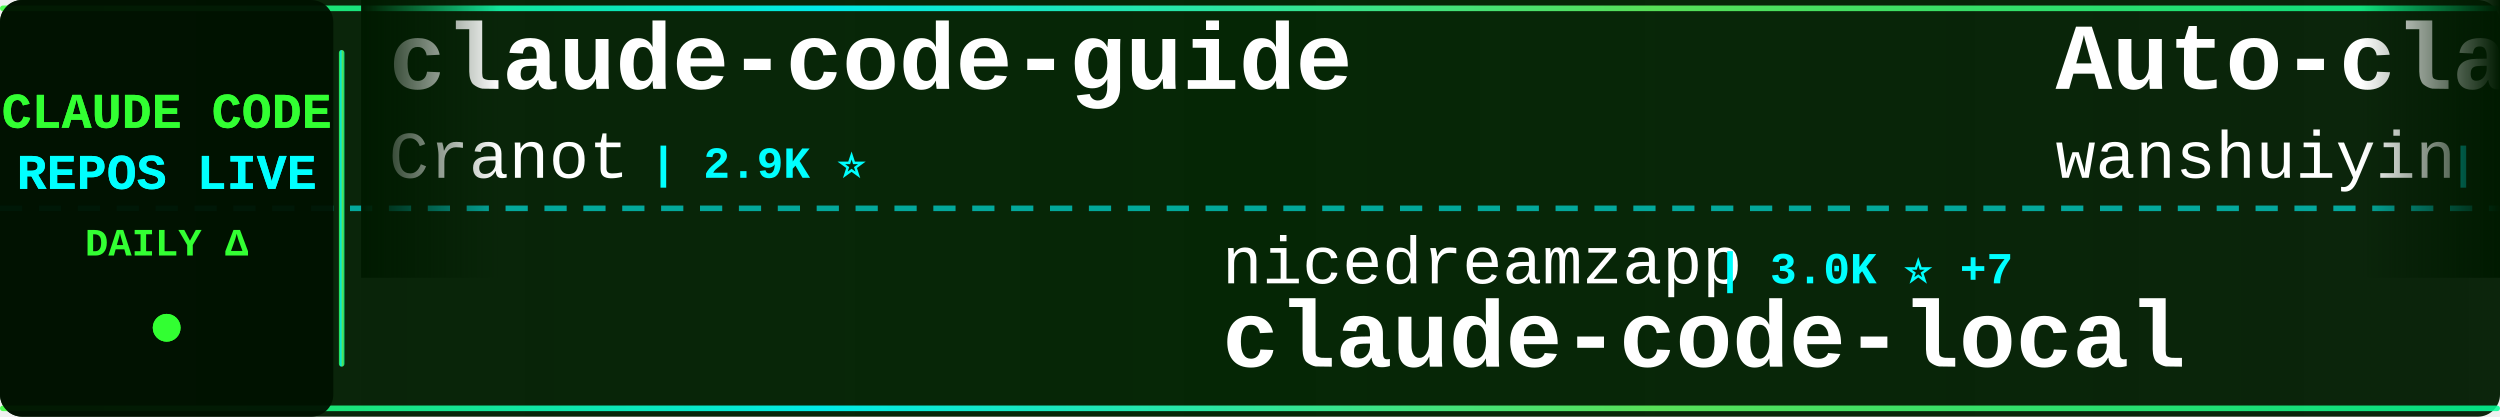
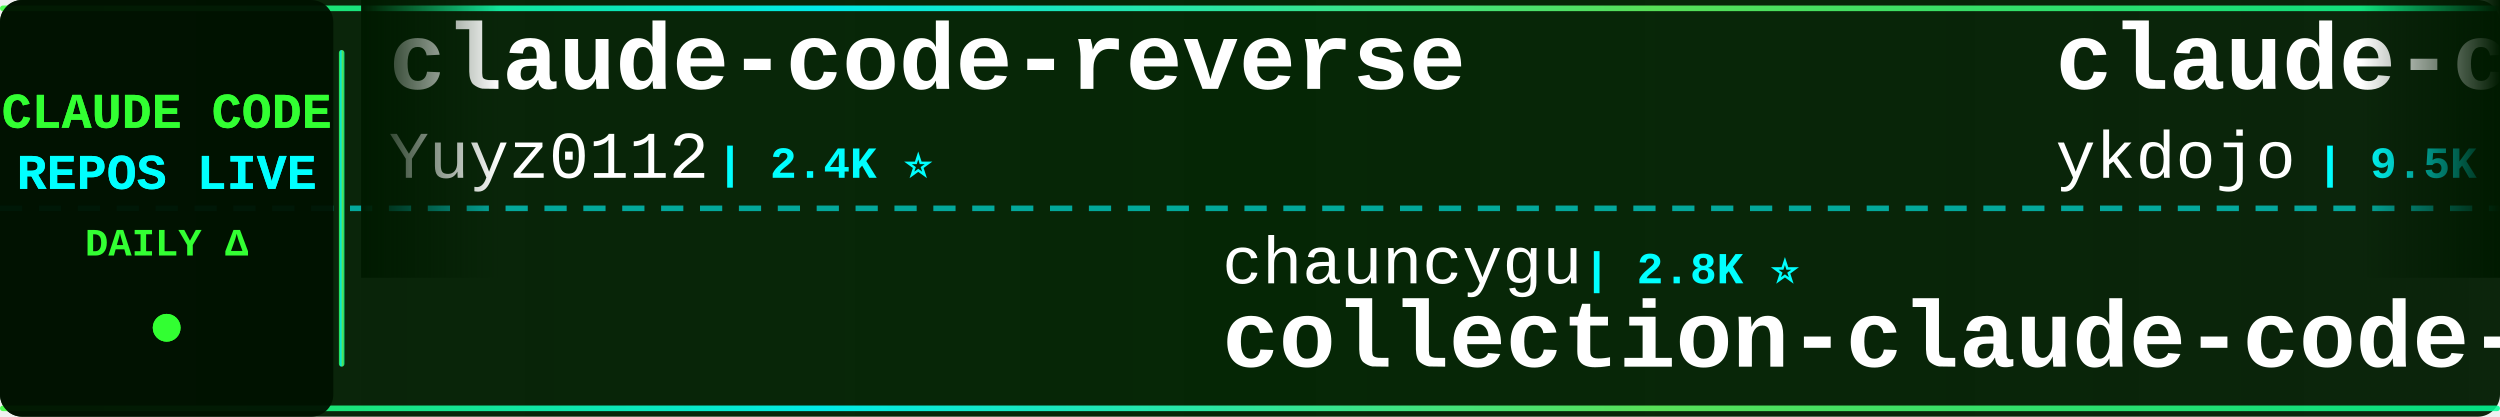
<svg xmlns="http://www.w3.org/2000/svg" width="900" height="150">
  <defs>
    <linearGradient id="tickerBg" x1="0%" y1="0%" x2="100%" y2="0%">
      <stop offset="0%" style="stop-color:#001a00;stop-opacity:0.95" />
      <stop offset="50%" style="stop-color:#002200;stop-opacity:0.98" />
      <stop offset="100%" style="stop-color:#001a00;stop-opacity:0.95" />
    </linearGradient>
    <linearGradient id="borderGrad" x1="0%" y1="0%" x2="100%" y2="0%">
      <stop offset="0%" style="stop-color:#33ff33;stop-opacity:0.85">
        <animate attributeName="stop-opacity" values="0.85;1;0.85" dur="2s" repeatCount="indefinite" />
      </stop>
      <stop offset="33%" style="stop-color:#00ffff;stop-opacity:0.9">
        <animate attributeName="stop-opacity" values="0.9;1;0.9" dur="2.2s" repeatCount="indefinite" />
      </stop>
      <stop offset="66%" style="stop-color:#66ff66;stop-opacity:0.85">
        <animate attributeName="stop-opacity" values="0.85;1;0.85" dur="1.8s" repeatCount="indefinite" />
      </stop>
      <stop offset="100%" style="stop-color:#00ff99;stop-opacity:0.85">
        <animate attributeName="stop-opacity" values="0.85;1;0.85" dur="2s" repeatCount="indefinite" />
      </stop>
    </linearGradient>
    <filter id="textGlow">
      <feGaussianBlur stdDeviation="0.1" result="coloredBlur" />
      <feMerge>
        <feMergeNode in="coloredBlur" />
        <feMergeNode in="SourceGraphic" />
      </feMerge>
    </filter>
    <filter id="metricGlow">
      <feGaussianBlur stdDeviation="0.2" result="coloredBlur" />
      <feMerge>
        <feMergeNode in="coloredBlur" />
        <feMergeNode in="SourceGraphic" />
      </feMerge>
    </filter>
    <linearGradient id="leftFade" x1="0%" y1="0%" x2="100%" y2="0%">
      <stop offset="0%" style="stop-color:#001a00;stop-opacity:1" />
      <stop offset="100%" style="stop-color:#001a00;stop-opacity:0" />
    </linearGradient>
    <linearGradient id="rightFade" x1="0%" y1="0%" x2="100%" y2="0%">
      <stop offset="0%" style="stop-color:#001a00;stop-opacity:0" />
      <stop offset="100%" style="stop-color:#001a00;stop-opacity:1" />
    </linearGradient>
  </defs>
  <rect width="900" height="150" fill="url(#tickerBg)" rx="8" />
  <rect x="0" y="2" width="900" height="2" fill="url(#borderGrad)" rx="1" />
  <rect x="0" y="146" width="900" height="2" fill="url(#borderGrad)" rx="1" />
  <line x1="0" y1="75" x2="900" y2="75" stroke="#00ffff" stroke-width="2" stroke-dasharray="8 6" opacity="0.6" />
  <rect x="0" y="0" width="120" height="150" fill="#001100" opacity="0.95" rx="8" />
  <text x="60" y="46" font-family="'Courier New', monospace" font-size="18" font-weight="bold" fill="#33ff33" text-anchor="middle" filter="url(#textGlow)">
    CLAUDE CODE
  </text>
  <text x="60" y="68" font-family="'Courier New', monospace" font-size="18" font-weight="bold" fill="#00ffff" text-anchor="middle" filter="url(#textGlow)">
    REPOS LIVE
  </text>
  <text x="60" y="92" font-family="'Courier New', monospace" font-size="14" font-weight="bold" fill="#33ff33" text-anchor="middle">
    DAILY Δ
  </text>
  <circle cx="60" cy="118" r="5" fill="#33ff33" filter="url(#metricGlow)">
    <animate attributeName="r" values="4;6;4" dur="1.5s" repeatCount="indefinite" />
    <animate attributeName="opacity" values="0.6;1;0.6" dur="1.5s" repeatCount="indefinite" />
  </circle>
  <rect x="122" y="18" width="2" height="114" fill="url(#borderGrad)" rx="1" />
  <clipPath id="tickerClip">
    <rect x="130" y="0" width="770" height="150" />
  </clipPath>
  <g clip-path="url(#tickerClip)">
    <g id="tickerItems">
      <animateTransform attributeName="transform" attributeType="XML" type="translate" from="0 0" to="-3000 0" dur="54s" repeatCount="indefinite" />
      <g transform="translate(0, 0)">
-         <text x="140" y="32" font-family="'Courier New', monospace" font-size="34" font-weight="bold" fill="#ffffff">claude-code-guide</text>
-         <text x="140" y="64" font-family="'Courier New', monospace" font-size="24" font-weight="normal" fill="#ffffff" opacity="1.0">Cranot</text>
-         <text x="234" y="64" font-family="'Courier New', monospace" font-size="16" font-weight="bold" fill="#00ffff"> | 2.9K ⭐</text>
+         <text x="140" y="32" font-family="'Courier New', monospace" font-size="34" font-weight="bold" fill="#ffffff">claude-code-reverse</text>
+         <text x="140" y="64" font-family="'Courier New', monospace" font-size="24" font-weight="normal" fill="#ffffff" opacity="1.0">Yuyz0112</text>
+         <text x="258" y="64" font-family="'Courier New', monospace" font-size="16" font-weight="bold" fill="#00ffff"> | 2.4K ⭐</text>
      </g>
      <g transform="translate(300, 0)">
-         <text x="140" y="102" font-family="'Courier New', monospace" font-size="24" font-weight="normal" fill="#ffffff" opacity="1.0">nicedreamzapp</text>
-         <text x="318" y="102" font-family="'Courier New', monospace" font-size="16" font-weight="bold" fill="#00ffff"> | 3.0K ⭐ +7</text>
-         <text x="140" y="132" font-family="'Courier New', monospace" font-size="34" font-weight="bold" fill="#ffffff">claude-code-local</text>
+         <text x="140" y="102" font-family="'Courier New', monospace" font-size="24" font-weight="normal" fill="#ffffff" opacity="1.0">chauncygu</text>
+         <text x="270" y="102" font-family="'Courier New', monospace" font-size="16" font-weight="bold" fill="#00ffff"> | 2.8K ⭐</text>
+         <text x="140" y="132" font-family="'Courier New', monospace" font-size="34" font-weight="bold" fill="#ffffff">collection-claude-code-s...</text>
      </g>
      <g transform="translate(600, 0)">
-         <text x="140" y="32" font-family="'Courier New', monospace" font-size="34" font-weight="bold" fill="#ffffff">Auto-claude-code-researc...</text>
-         <text x="140" y="64" font-family="'Courier New', monospace" font-size="24" font-weight="normal" fill="#ffffff" opacity="1.0">wanshuiyin</text>
-         <text x="282" y="64" font-family="'Courier New', monospace" font-size="16" font-weight="bold" fill="#00ffff"> | 14.2K ⭐ +8</text>
+         <text x="140" y="32" font-family="'Courier New', monospace" font-size="34" font-weight="bold" fill="#ffffff">claude-code-tips</text>
+         <text x="140" y="64" font-family="'Courier New', monospace" font-size="24" font-weight="normal" fill="#ffffff" opacity="1.0">ykdojo</text>
+         <text x="234" y="64" font-family="'Courier New', monospace" font-size="16" font-weight="bold" fill="#00ffff"> | 9.5K ⭐ -1</text>
      </g>
      <g transform="translate(900, 0)">
-         <text x="140" y="102" font-family="'Courier New', monospace" font-size="24" font-weight="normal" fill="#ffffff" opacity="1.0">zebbern</text>
-         <text x="246" y="102" font-family="'Courier New', monospace" font-size="16" font-weight="bold" fill="#00ffff"> | 4.5K ⭐</text>
-         <text x="140" y="132" font-family="'Courier New', monospace" font-size="34" font-weight="bold" fill="#ffffff">claude-code-guide</text>
-       </g>
-       <g transform="translate(1200, 0)">
-         <text x="140" y="32" font-family="'Courier New', monospace" font-size="34" font-weight="bold" fill="#ffffff">claude-code-source-build</text>
-         <text x="140" y="64" font-family="'Courier New', monospace" font-size="24" font-weight="normal" fill="#ffffff" opacity="1.0">andrew-kramer-inno</text>
-         <text x="378" y="64" font-family="'Courier New', monospace" font-size="16" font-weight="bold" fill="#00ffff"> | 593 ⭐</text>
-       </g>
-       <g transform="translate(1500, 0)">
-         <text x="140" y="102" font-family="'Courier New', monospace" font-size="24" font-weight="normal" fill="#ffffff" opacity="1.0">diet103</text>
-         <text x="246" y="102" font-family="'Courier New', monospace" font-size="16" font-weight="bold" fill="#00ffff"> | 10.0K ⭐ +1</text>
-         <text x="140" y="132" font-family="'Courier New', monospace" font-size="34" font-weight="bold" fill="#ffffff">claude-code-infrastructu...</text>
-       </g>
-       <g transform="translate(1800, 0)">
-         <text x="140" y="32" font-family="'Courier New', monospace" font-size="34" font-weight="bold" fill="#ffffff">claude-code-from-scratch</text>
-         <text x="140" y="64" font-family="'Courier New', monospace" font-size="24" font-weight="normal" fill="#ffffff" opacity="1.0">Windy3f3f3f3f</text>
-         <text x="318" y="64" font-family="'Courier New', monospace" font-size="16" font-weight="bold" fill="#00ffff"> | 2.5K ⭐</text>
-       </g>
-       <g transform="translate(2100, 0)">
-         <text x="140" y="102" font-family="'Courier New', monospace" font-size="24" font-weight="normal" fill="#ffffff" opacity="1.0">KPR111</text>
-         <text x="234" y="102" font-family="'Courier New', monospace" font-size="16" font-weight="bold" fill="#00ffff"> | 18 ⭐</text>
-         <text x="140" y="132" font-family="'Courier New', monospace" font-size="34" font-weight="bold" fill="#ffffff">Claude-Code</text>
-       </g>
-       <g transform="translate(2400, 0)">
-         <text x="140" y="32" font-family="'Courier New', monospace" font-size="34" font-weight="bold" fill="#ffffff">ClaudeCode</text>
-         <text x="140" y="64" font-family="'Courier New', monospace" font-size="24" font-weight="normal" fill="#ffffff" opacity="1.0">guanshan</text>
-         <text x="258" y="64" font-family="'Courier New', monospace" font-size="16" font-weight="bold" fill="#00ffff"> | 61 ⭐</text>
-       </g>
-       <g transform="translate(2700, 0)">
        <text x="140" y="102" font-family="'Courier New', monospace" font-size="24" font-weight="normal" fill="#ffffff" opacity="1.0">1rgs</text>
        <text x="210" y="102" font-family="'Courier New', monospace" font-size="16" font-weight="bold" fill="#00ffff"> | 3.7K ⭐</text>
        <text x="140" y="132" font-family="'Courier New', monospace" font-size="34" font-weight="bold" fill="#ffffff">claude-code-proxy</text>
      </g>
+       <g transform="translate(1200, 0)">
+         <text x="140" y="32" font-family="'Courier New', monospace" font-size="34" font-weight="bold" fill="#ffffff">Claude-Code-Usage-Monito...</text>
+         <text x="140" y="64" font-family="'Courier New', monospace" font-size="24" font-weight="normal" fill="#ffffff" opacity="1.0">Maciek-roboblog</text>
+         <text x="342" y="64" font-family="'Courier New', monospace" font-size="16" font-weight="bold" fill="#00ffff"> | 8.6K ⭐</text>
+       </g>
+       <g transform="translate(1500, 0)">
+         <text x="140" y="102" font-family="'Courier New', monospace" font-size="24" font-weight="normal" fill="#ffffff" opacity="1.0">Windy3f3f3f3f</text>
+         <text x="318" y="102" font-family="'Courier New', monospace" font-size="16" font-weight="bold" fill="#00ffff"> | 3.4K ⭐ -1</text>
+         <text x="140" y="132" font-family="'Courier New', monospace" font-size="34" font-weight="bold" fill="#ffffff">how-claude-code-works</text>
+       </g>
+       <g transform="translate(1800, 0)">
+         <text x="140" y="32" font-family="'Courier New', monospace" font-size="34" font-weight="bold" fill="#ffffff">Claude-Code</text>
+         <text x="140" y="64" font-family="'Courier New', monospace" font-size="24" font-weight="normal" fill="#ffffff" opacity="1.0">pengchengneo</text>
+         <text x="306" y="64" font-family="'Courier New', monospace" font-size="16" font-weight="bold" fill="#00ffff"> | 1.7K ⭐</text>
+       </g>
+       <g transform="translate(2100, 0)">
+         <text x="140" y="102" font-family="'Courier New', monospace" font-size="24" font-weight="normal" fill="#ffffff" opacity="1.0">OneRedOak</text>
+         <text x="270" y="102" font-family="'Courier New', monospace" font-size="16" font-weight="bold" fill="#00ffff"> | 3.9K ⭐</text>
+         <text x="140" y="132" font-family="'Courier New', monospace" font-size="34" font-weight="bold" fill="#ffffff">claude-code-workflows</text>
+       </g>
+       <g transform="translate(2400, 0)">
+         <text x="140" y="32" font-family="'Courier New', monospace" font-size="34" font-weight="bold" fill="#ffffff">claude-code-spec-workflo...</text>
+         <text x="140" y="64" font-family="'Courier New', monospace" font-size="24" font-weight="normal" fill="#ffffff" opacity="1.0">Pimzino</text>
+         <text x="246" y="64" font-family="'Courier New', monospace" font-size="16" font-weight="bold" fill="#00ffff"> | 3.8K ⭐</text>
+       </g>
+       <g transform="translate(2700, 0)">
+         <text x="140" y="102" font-family="'Courier New', monospace" font-size="24" font-weight="normal" fill="#ffffff" opacity="1.0">ghuntley</text>
+         <text x="258" y="102" font-family="'Courier New', monospace" font-size="16" font-weight="bold" fill="#00ffff"> | 987 ⭐</text>
+         <text x="140" y="132" font-family="'Courier New', monospace" font-size="34" font-weight="bold" fill="#ffffff">claude-code-source-code-...</text>
+       </g>
      <g transform="translate(3000, 0)">
-         <text x="140" y="32" font-family="'Courier New', monospace" font-size="34" font-weight="bold" fill="#ffffff">claude-code-guide</text>
-         <text x="140" y="64" font-family="'Courier New', monospace" font-size="24" font-weight="normal" fill="#ffffff" opacity="1.0">Cranot</text>
-         <text x="234" y="64" font-family="'Courier New', monospace" font-size="16" font-weight="bold" fill="#00ffff"> | 2.9K ⭐</text>
+         <text x="140" y="32" font-family="'Courier New', monospace" font-size="34" font-weight="bold" fill="#ffffff">claude-code-reverse</text>
+         <text x="140" y="64" font-family="'Courier New', monospace" font-size="24" font-weight="normal" fill="#ffffff" opacity="1.0">Yuyz0112</text>
+         <text x="258" y="64" font-family="'Courier New', monospace" font-size="16" font-weight="bold" fill="#00ffff"> | 2.4K ⭐</text>
      </g>
      <g transform="translate(3300, 0)">
-         <text x="140" y="102" font-family="'Courier New', monospace" font-size="24" font-weight="normal" fill="#ffffff" opacity="1.0">nicedreamzapp</text>
-         <text x="318" y="102" font-family="'Courier New', monospace" font-size="16" font-weight="bold" fill="#00ffff"> | 3.0K ⭐ +7</text>
-         <text x="140" y="132" font-family="'Courier New', monospace" font-size="34" font-weight="bold" fill="#ffffff">claude-code-local</text>
+         <text x="140" y="102" font-family="'Courier New', monospace" font-size="24" font-weight="normal" fill="#ffffff" opacity="1.0">chauncygu</text>
+         <text x="270" y="102" font-family="'Courier New', monospace" font-size="16" font-weight="bold" fill="#00ffff"> | 2.8K ⭐</text>
+         <text x="140" y="132" font-family="'Courier New', monospace" font-size="34" font-weight="bold" fill="#ffffff">collection-claude-code-s...</text>
      </g>
      <g transform="translate(3600, 0)">
-         <text x="140" y="32" font-family="'Courier New', monospace" font-size="34" font-weight="bold" fill="#ffffff">Auto-claude-code-researc...</text>
-         <text x="140" y="64" font-family="'Courier New', monospace" font-size="24" font-weight="normal" fill="#ffffff" opacity="1.0">wanshuiyin</text>
-         <text x="282" y="64" font-family="'Courier New', monospace" font-size="16" font-weight="bold" fill="#00ffff"> | 14.2K ⭐ +8</text>
+         <text x="140" y="32" font-family="'Courier New', monospace" font-size="34" font-weight="bold" fill="#ffffff">claude-code-tips</text>
+         <text x="140" y="64" font-family="'Courier New', monospace" font-size="24" font-weight="normal" fill="#ffffff" opacity="1.0">ykdojo</text>
+         <text x="234" y="64" font-family="'Courier New', monospace" font-size="16" font-weight="bold" fill="#00ffff"> | 9.5K ⭐ -1</text>
      </g>
      <g transform="translate(3900, 0)">
-         <text x="140" y="102" font-family="'Courier New', monospace" font-size="24" font-weight="normal" fill="#ffffff" opacity="1.0">zebbern</text>
-         <text x="246" y="102" font-family="'Courier New', monospace" font-size="16" font-weight="bold" fill="#00ffff"> | 4.5K ⭐</text>
-         <text x="140" y="132" font-family="'Courier New', monospace" font-size="34" font-weight="bold" fill="#ffffff">claude-code-guide</text>
+         <text x="140" y="102" font-family="'Courier New', monospace" font-size="24" font-weight="normal" fill="#ffffff" opacity="1.0">1rgs</text>
+         <text x="210" y="102" font-family="'Courier New', monospace" font-size="16" font-weight="bold" fill="#00ffff"> | 3.7K ⭐</text>
+         <text x="140" y="132" font-family="'Courier New', monospace" font-size="34" font-weight="bold" fill="#ffffff">claude-code-proxy</text>
      </g>
    </g>
  </g>
  <rect x="130" y="0" width="50" height="100" fill="url(#leftFade)" />
  <rect x="850" y="0" width="50" height="100" fill="url(#rightFade)" />
</svg>
